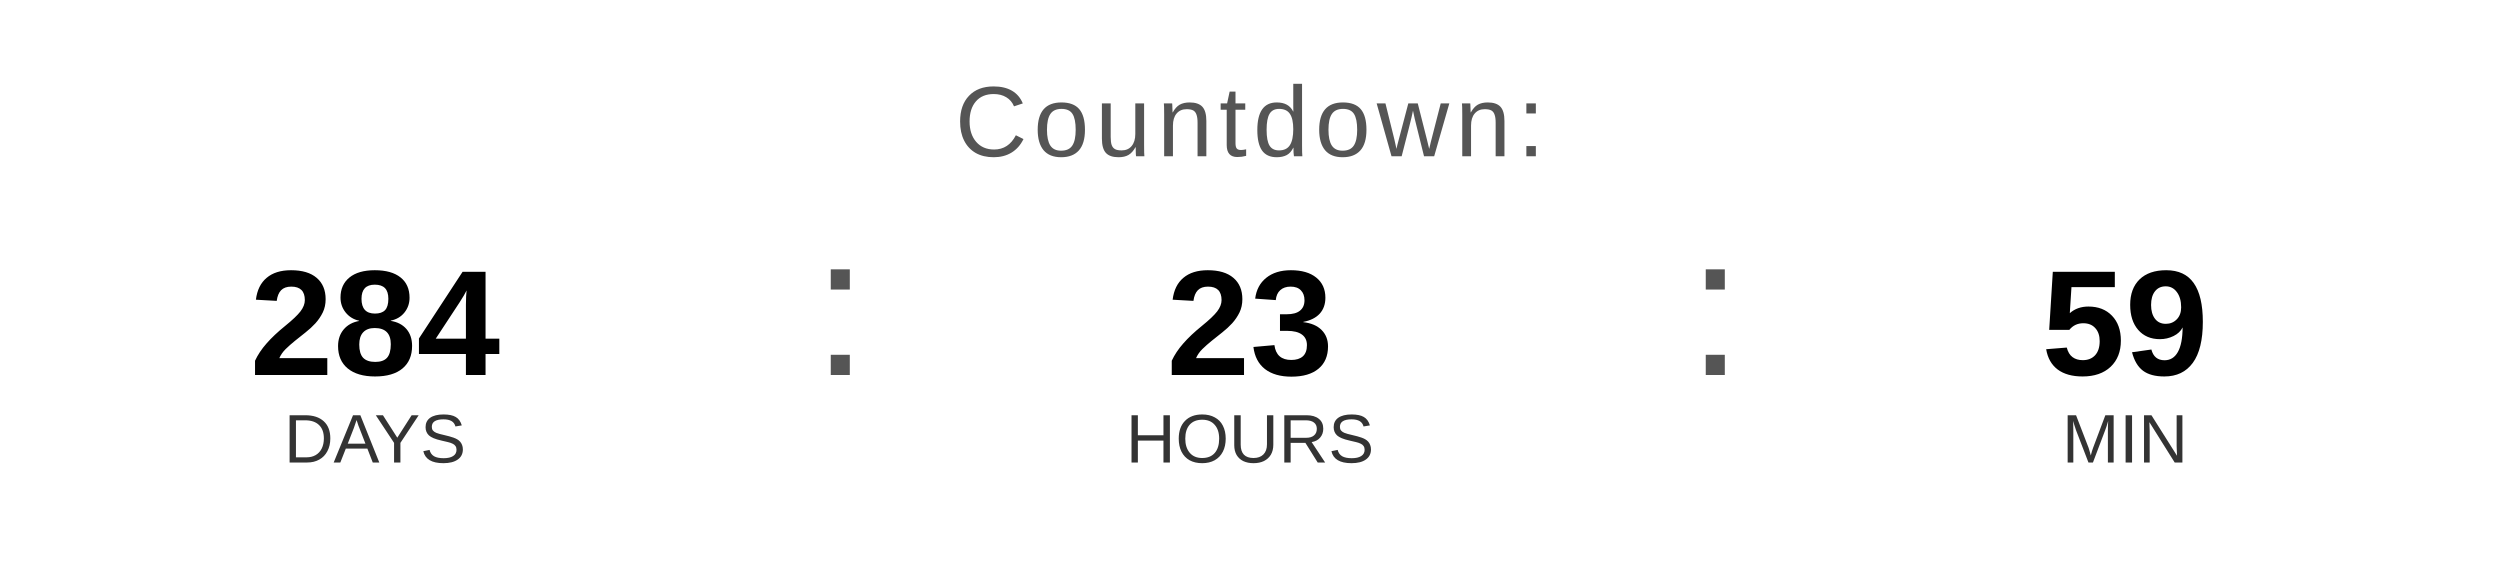
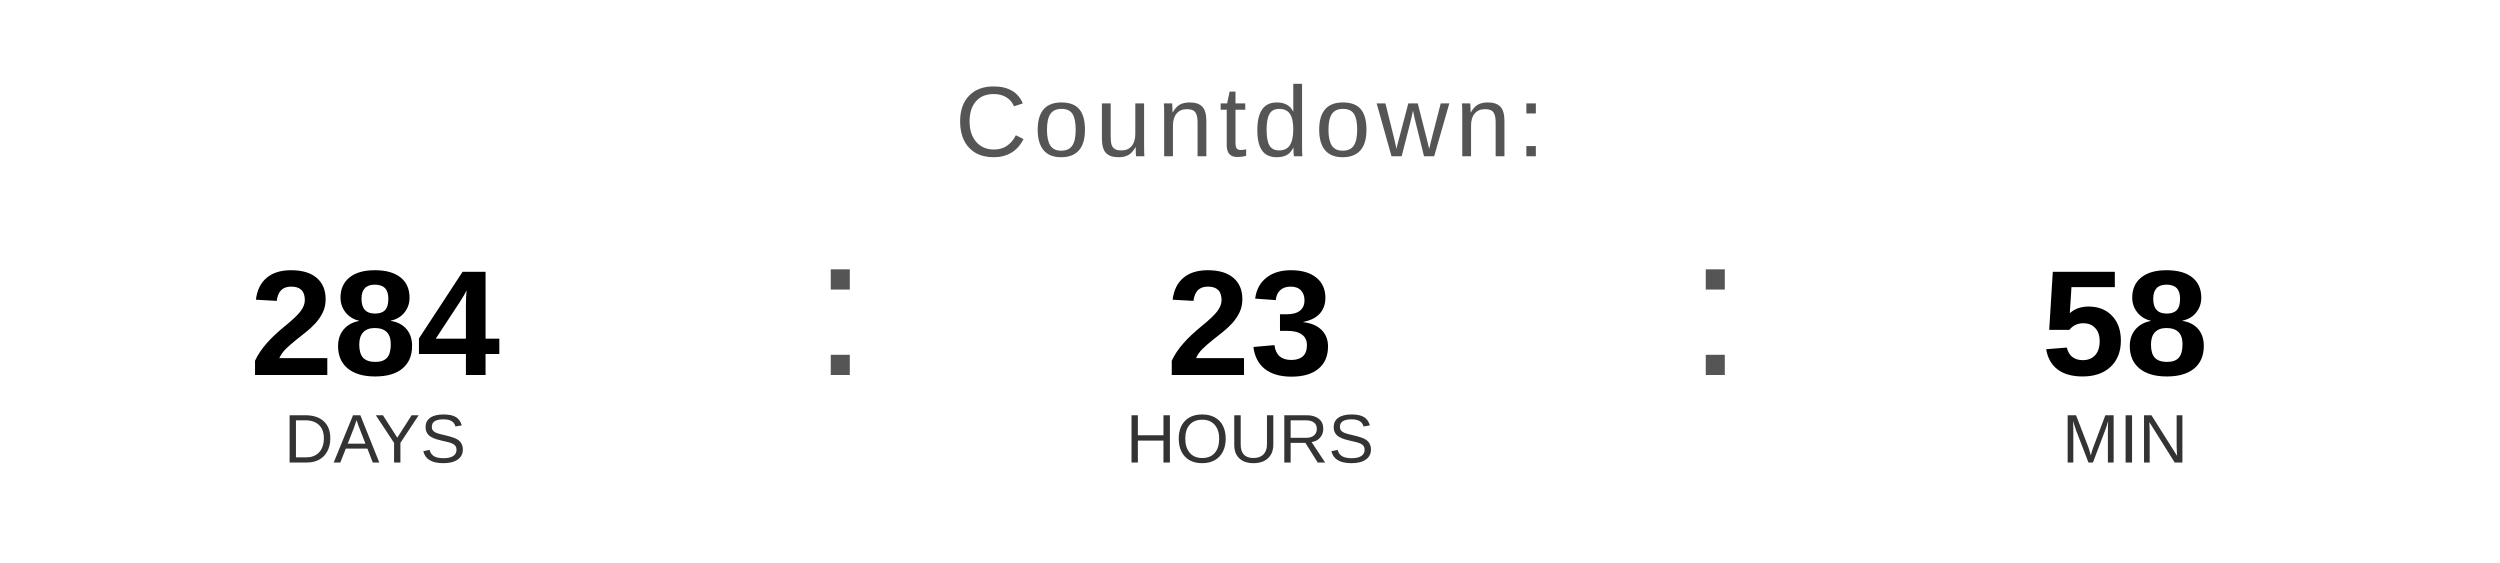
<svg xmlns="http://www.w3.org/2000/svg" width="400" height="90" viewBox="0 0 400 90">
  <text x="200" y="25" font-family="Arial, Helvetica, sans-serif" font-size="16" fill="#555555" text-anchor="middle" letter-spacing="1">
    Countdown:
  </text>
  <text x="60" y="60" font-family="Arial, Helvetica, sans-serif" font-size="24" font-weight="bold" fill="#000000" text-anchor="middle">284</text>
  <text x="60" y="74" font-family="Arial, Helvetica, sans-serif" font-size="11" fill="#333333" text-anchor="middle">DAYS</text>
  <text x="130" y="60" font-family="Arial, sans-serif" font-size="32" fill="#555555">:</text>
  <text x="200" y="60" font-family="Arial, Helvetica, sans-serif" font-size="24" font-weight="bold" fill="#000000" text-anchor="middle">23</text>
  <text x="200" y="74" font-family="Arial, Helvetica, sans-serif" font-size="11" fill="#333333" text-anchor="middle">HOURS</text>
  <text x="270" y="60" font-family="Arial, sans-serif" font-size="32" fill="#555555">:</text>
-   <text x="340" y="60" font-family="Arial, Helvetica, sans-serif" font-size="24" font-weight="bold" fill="#000000" text-anchor="middle">59</text>
+   <text x="340" y="60" font-family="Arial, Helvetica, sans-serif" font-size="24" font-weight="bold" fill="#000000" text-anchor="middle">58</text>
  <text x="340" y="74" font-family="Arial, Helvetica, sans-serif" font-size="11" fill="#333333" text-anchor="middle">MIN</text>
</svg>
